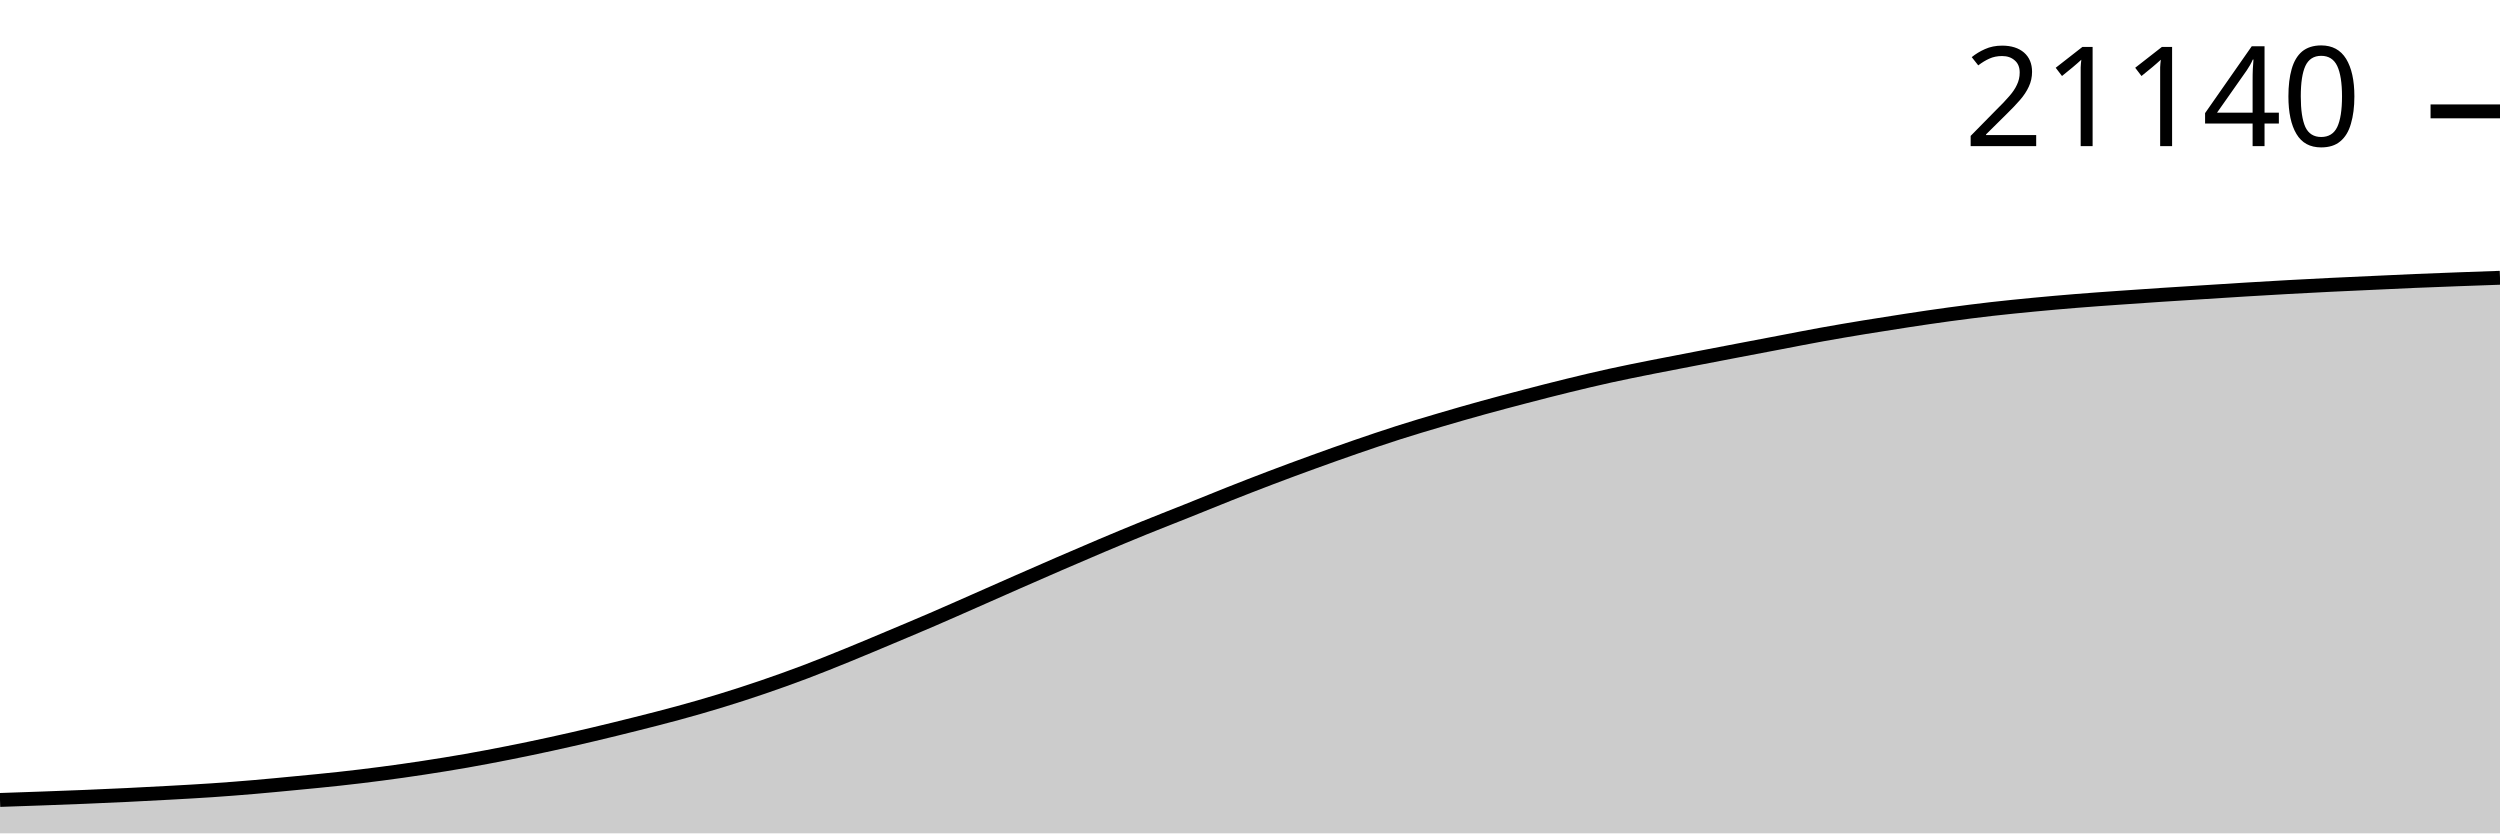
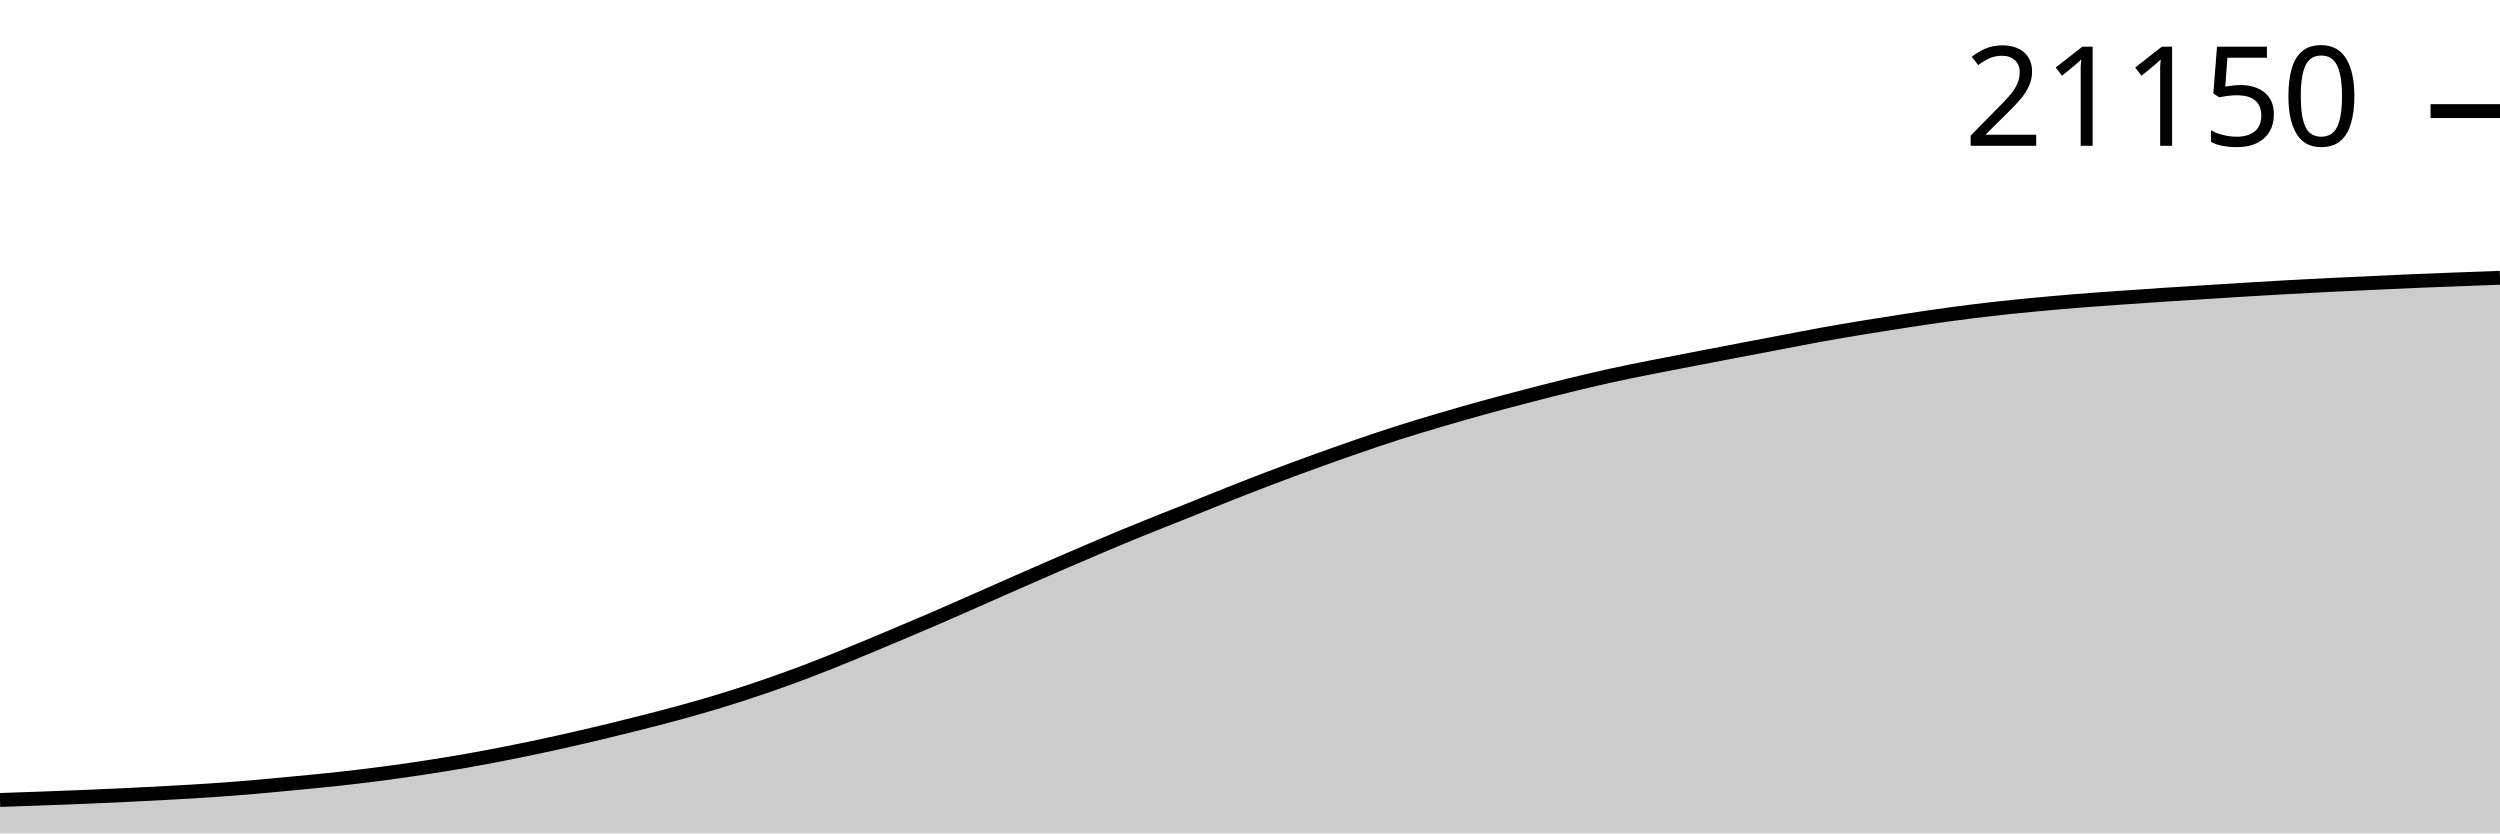
<svg xmlns="http://www.w3.org/2000/svg" viewBox="0 0 180 60">
  <g transform="translate(0,20)">
-     <path class="area" fill="rgba(0, 0, 0, 0.2)" d="M0,37.596C1.017,37.562,2.034,37.527,3.051,37.49C4.068,37.453,5.085,37.416,6.102,37.374C7.119,37.332,8.136,37.287,9.153,37.238C10.169,37.189,11.186,37.136,12.203,37.079C13.22,37.023,14.237,36.968,15.254,36.899C16.271,36.83,17.288,36.751,18.305,36.664C19.322,36.577,20.339,36.478,21.356,36.38C22.373,36.282,23.39,36.187,24.407,36.075C25.424,35.964,26.441,35.843,27.458,35.709C28.475,35.576,29.492,35.432,30.508,35.277C31.525,35.122,32.542,34.958,33.559,34.78C34.576,34.601,35.593,34.407,36.61,34.206C37.627,34.004,38.644,33.792,39.661,33.57C40.678,33.349,41.695,33.116,42.712,32.875C43.729,32.635,44.746,32.385,45.763,32.129C46.78,31.873,47.797,31.618,48.814,31.34C49.831,31.062,50.847,30.773,51.864,30.462C52.881,30.151,53.898,29.822,54.915,29.475C55.932,29.128,56.949,28.764,57.966,28.38C58.983,27.995,60,27.584,61.017,27.17C62.034,26.757,63.051,26.326,64.068,25.899C65.085,25.472,66.102,25.046,67.119,24.608C68.136,24.17,69.153,23.718,70.169,23.27C71.186,22.823,72.203,22.37,73.22,21.923C74.237,21.476,75.254,21.03,76.271,20.59C77.288,20.15,78.305,19.711,79.322,19.282C80.339,18.853,81.356,18.429,82.373,18.015C83.39,17.602,84.407,17.208,85.424,16.801C86.441,16.394,87.458,15.974,88.475,15.572C89.492,15.17,90.508,14.773,91.525,14.388C92.542,14.002,93.559,13.626,94.576,13.257C95.593,12.889,96.61,12.525,97.627,12.174C98.644,11.824,99.661,11.478,100.678,11.153C101.695,10.828,102.712,10.526,103.729,10.226C104.746,9.926,105.763,9.634,106.78,9.353C107.797,9.072,108.814,8.804,109.831,8.539C110.847,8.274,111.864,8.011,112.881,7.763C113.898,7.514,114.915,7.272,115.932,7.048C116.949,6.824,117.966,6.623,118.983,6.42C120,6.217,121.017,6.025,122.034,5.829C123.051,5.633,124.068,5.437,125.085,5.243C126.102,5.048,127.119,4.855,128.136,4.662C129.153,4.468,130.169,4.266,131.186,4.083C132.203,3.899,133.22,3.728,134.237,3.561C135.254,3.394,136.271,3.233,137.288,3.079C138.305,2.924,139.322,2.772,140.339,2.634C141.356,2.496,142.373,2.367,143.39,2.25C144.407,2.134,145.424,2.034,146.441,1.936C147.458,1.839,148.475,1.749,149.492,1.667C150.508,1.584,151.525,1.514,152.542,1.442C153.559,1.369,154.576,1.299,155.593,1.232C156.61,1.164,157.627,1.103,158.644,1.039C159.661,0.974,160.678,0.908,161.695,0.846C162.712,0.784,163.729,0.724,164.746,0.668C165.763,0.612,166.78,0.559,167.797,0.509C168.814,0.46,169.831,0.415,170.847,0.368C171.864,0.321,172.881,0.271,173.898,0.228C174.915,0.184,175.932,0.147,176.949,0.109C177.966,0.071,178.983,0.035,180,0L180,40C178.983,40,177.966,40,176.949,40C175.932,40,174.915,40,173.898,40C172.881,40,171.864,40,170.847,40C169.831,40,168.814,40,167.797,40C166.78,40,165.763,40,164.746,40C163.729,40,162.712,40,161.695,40C160.678,40,159.661,40,158.644,40C157.627,40,156.61,40,155.593,40C154.576,40,153.559,40,152.542,40C151.525,40,150.508,40,149.492,40C148.475,40,147.458,40,146.441,40C145.424,40,144.407,40,143.39,40C142.373,40,141.356,40,140.339,40C139.322,40,138.305,40,137.288,40C136.271,40,135.254,40,134.237,40C133.22,40,132.203,40,131.186,40C130.169,40,129.153,40,128.136,40C127.119,40,126.102,40,125.085,40C124.068,40,123.051,40,122.034,40C121.017,40,120,40,118.983,40C117.966,40,116.949,40,115.932,40C114.915,40,113.898,40,112.881,40C111.864,40,110.847,40,109.831,40C108.814,40,107.797,40,106.78,40C105.763,40,104.746,40,103.729,40C102.712,40,101.695,40,100.678,40C99.661,40,98.644,40,97.627,40C96.61,40,95.593,40,94.576,40C93.559,40,92.542,40,91.525,40C90.508,40,89.492,40,88.475,40C87.458,40,86.441,40,85.424,40C84.407,40,83.39,40,82.373,40C81.356,40,80.339,40,79.322,40C78.305,40,77.288,40,76.271,40C75.254,40,74.237,40,73.22,40C72.203,40,71.186,40,70.169,40C69.153,40,68.136,40,67.119,40C66.102,40,65.085,40,64.068,40C63.051,40,62.034,40,61.017,40C60,40,58.983,40,57.966,40C56.949,40,55.932,40,54.915,40C53.898,40,52.881,40,51.864,40C50.847,40,49.831,40,48.814,40C47.797,40,46.78,40,45.763,40C44.746,40,43.729,40,42.712,40C41.695,40,40.678,40,39.661,40C38.644,40,37.627,40,36.61,40C35.593,40,34.576,40,33.559,40C32.542,40,31.525,40,30.508,40C29.492,40,28.475,40,27.458,40C26.441,40,25.424,40,24.407,40C23.39,40,22.373,40,21.356,40C20.339,40,19.322,40,18.305,40C17.288,40,16.271,40,15.254,40C14.237,40,13.22,40,12.203,40C11.186,40,10.169,40,9.153,40C8.136,40,7.119,40,6.102,40C5.085,40,4.068,40,3.051,40C2.034,40,1.017,40,0,40Z" />
-     <path class="line" stroke="black" fill="none" d="M0,37.596C1.017,37.562,2.034,37.527,3.051,37.49C4.068,37.453,5.085,37.416,6.102,37.374C7.119,37.332,8.136,37.287,9.153,37.238C10.169,37.189,11.186,37.136,12.203,37.079C13.22,37.023,14.237,36.968,15.254,36.899C16.271,36.83,17.288,36.751,18.305,36.664C19.322,36.577,20.339,36.478,21.356,36.38C22.373,36.282,23.39,36.187,24.407,36.075C25.424,35.964,26.441,35.843,27.458,35.709C28.475,35.576,29.492,35.432,30.508,35.277C31.525,35.122,32.542,34.958,33.559,34.78C34.576,34.601,35.593,34.407,36.61,34.206C37.627,34.004,38.644,33.792,39.661,33.57C40.678,33.349,41.695,33.116,42.712,32.875C43.729,32.635,44.746,32.385,45.763,32.129C46.78,31.873,47.797,31.618,48.814,31.34C49.831,31.062,50.847,30.773,51.864,30.462C52.881,30.151,53.898,29.822,54.915,29.475C55.932,29.128,56.949,28.764,57.966,28.38C58.983,27.995,60,27.584,61.017,27.17C62.034,26.757,63.051,26.326,64.068,25.899C65.085,25.472,66.102,25.046,67.119,24.608C68.136,24.17,69.153,23.718,70.169,23.27C71.186,22.823,72.203,22.37,73.22,21.923C74.237,21.476,75.254,21.03,76.271,20.59C77.288,20.15,78.305,19.711,79.322,19.282C80.339,18.853,81.356,18.429,82.373,18.015C83.39,17.602,84.407,17.208,85.424,16.801C86.441,16.394,87.458,15.974,88.475,15.572C89.492,15.17,90.508,14.773,91.525,14.388C92.542,14.002,93.559,13.626,94.576,13.257C95.593,12.889,96.61,12.525,97.627,12.174C98.644,11.824,99.661,11.478,100.678,11.153C101.695,10.828,102.712,10.526,103.729,10.226C104.746,9.926,105.763,9.634,106.78,9.353C107.797,9.072,108.814,8.804,109.831,8.539C110.847,8.274,111.864,8.011,112.881,7.763C113.898,7.514,114.915,7.272,115.932,7.048C116.949,6.824,117.966,6.623,118.983,6.42C120,6.217,121.017,6.025,122.034,5.829C123.051,5.633,124.068,5.437,125.085,5.243C126.102,5.048,127.119,4.855,128.136,4.662C129.153,4.468,130.169,4.266,131.186,4.083C132.203,3.899,133.22,3.728,134.237,3.561C135.254,3.394,136.271,3.233,137.288,3.079C138.305,2.924,139.322,2.772,140.339,2.634C141.356,2.496,142.373,2.367,143.39,2.25C144.407,2.134,145.424,2.034,146.441,1.936C147.458,1.839,148.475,1.749,149.492,1.667C150.508,1.584,151.525,1.514,152.542,1.442C153.559,1.369,154.576,1.299,155.593,1.232C156.61,1.164,157.627,1.103,158.644,1.039C159.661,0.974,160.678,0.908,161.695,0.846C162.712,0.784,163.729,0.724,164.746,0.668C165.763,0.612,166.78,0.559,167.797,0.509C168.814,0.46,169.831,0.415,170.847,0.368C171.864,0.321,172.881,0.271,173.898,0.228C174.915,0.184,175.932,0.147,176.949,0.109C177.966,0.071,178.983,0.035,180,0" />
-     <path class="axis-ceiling" stroke-width="1" stroke="black" fill="none" d="M175,-11.981L180,-11.981" />
-     <text class="axis-ceiling-label" font-family="sans-serif" text-anchor="end" font-size="10px" x="170" y="-9.481">21140</text>
+     <path class="area" fill="rgba(0, 0, 0, 0.2)" d="M0,37.597C1.017,37.562,2.034,37.527,3.051,37.49C4.068,37.453,5.085,37.416,6.102,37.374C7.119,37.332,8.136,37.287,9.153,37.238C10.169,37.189,11.186,37.136,12.203,37.08C13.22,37.023,14.237,36.969,15.254,36.899C16.271,36.83,17.288,36.751,18.305,36.664C19.322,36.578,20.339,36.478,21.356,36.38C22.373,36.282,23.39,36.188,24.407,36.076C25.424,35.964,26.441,35.843,27.458,35.71C28.475,35.577,29.492,35.432,30.508,35.277C31.525,35.122,32.542,34.959,33.559,34.78C34.576,34.602,35.593,34.408,36.61,34.207C37.627,34.005,38.644,33.793,39.661,33.571C40.678,33.349,41.695,33.117,42.712,32.876C43.729,32.636,44.746,32.385,45.763,32.13C46.78,31.874,47.797,31.619,48.814,31.341C49.831,31.063,50.847,30.774,51.864,30.463C52.881,30.152,53.898,29.823,54.915,29.476C55.932,29.129,56.949,28.765,57.966,28.381C58.983,27.997,60,27.585,61.017,27.172C62.034,26.759,63.051,26.328,64.068,25.901C65.085,25.474,66.102,25.048,67.119,24.61C68.136,24.172,69.153,23.72,70.169,23.273C71.186,22.825,72.203,22.372,73.22,21.925C74.237,21.478,75.254,21.032,76.271,20.592C77.288,20.152,78.305,19.713,79.322,19.284C80.339,18.855,81.356,18.432,82.373,18.018C83.39,17.605,84.407,17.211,85.424,16.804C86.441,16.397,87.458,15.977,88.475,15.575C89.492,15.173,90.508,14.777,91.525,14.391C92.542,14.005,93.559,13.63,94.576,13.261C95.593,12.892,96.61,12.528,97.627,12.178C98.644,11.827,99.661,11.481,100.678,11.157C101.695,10.832,102.712,10.529,103.729,10.229C104.746,9.929,105.763,9.638,106.78,9.356C107.797,9.075,108.814,8.808,109.831,8.543C110.847,8.278,111.864,8.015,112.881,7.767C113.898,7.518,114.915,7.276,115.932,7.052C116.949,6.828,117.966,6.627,118.983,6.424C120,6.221,121.017,6.029,122.034,5.833C123.051,5.637,124.068,5.441,125.085,5.247C126.102,5.052,127.119,4.859,128.136,4.666C129.153,4.473,130.169,4.271,131.186,4.087C132.203,3.904,133.22,3.733,134.237,3.566C135.254,3.398,136.271,3.238,137.288,3.083C138.305,2.929,139.322,2.776,140.339,2.638C141.356,2.5,142.373,2.371,143.39,2.255C144.407,2.139,145.424,2.038,146.441,1.941C147.458,1.844,148.475,1.754,149.492,1.672C150.508,1.589,151.525,1.519,152.542,1.446C153.559,1.374,154.576,1.303,155.593,1.236C156.61,1.169,157.627,1.108,158.644,1.043C159.661,0.979,160.678,0.912,161.695,0.851C162.712,0.789,163.729,0.729,164.746,0.673C165.763,0.617,166.78,0.564,167.797,0.514C168.814,0.464,169.831,0.42,170.847,0.373C171.864,0.326,172.881,0.276,173.898,0.232C174.915,0.189,175.932,0.152,176.949,0.114C177.966,0.075,178.983,0.038,180,0L180,40C178.983,40,177.966,40,176.949,40C175.932,40,174.915,40,173.898,40C172.881,40,171.864,40,170.847,40C169.831,40,168.814,40,167.797,40C166.78,40,165.763,40,164.746,40C163.729,40,162.712,40,161.695,40C160.678,40,159.661,40,158.644,40C157.627,40,156.61,40,155.593,40C154.576,40,153.559,40,152.542,40C151.525,40,150.508,40,149.492,40C148.475,40,147.458,40,146.441,40C145.424,40,144.407,40,143.39,40C142.373,40,141.356,40,140.339,40C139.322,40,138.305,40,137.288,40C136.271,40,135.254,40,134.237,40C133.22,40,132.203,40,131.186,40C130.169,40,129.153,40,128.136,40C127.119,40,126.102,40,125.085,40C124.068,40,123.051,40,122.034,40C121.017,40,120,40,118.983,40C117.966,40,116.949,40,115.932,40C114.915,40,113.898,40,112.881,40C111.864,40,110.847,40,109.831,40C108.814,40,107.797,40,106.78,40C105.763,40,104.746,40,103.729,40C102.712,40,101.695,40,100.678,40C99.661,40,98.644,40,97.627,40C96.61,40,95.593,40,94.576,40C93.559,40,92.542,40,91.525,40C90.508,40,89.492,40,88.475,40C87.458,40,86.441,40,85.424,40C84.407,40,83.39,40,82.373,40C81.356,40,80.339,40,79.322,40C78.305,40,77.288,40,76.271,40C75.254,40,74.237,40,73.22,40C72.203,40,71.186,40,70.169,40C69.153,40,68.136,40,67.119,40C66.102,40,65.085,40,64.068,40C63.051,40,62.034,40,61.017,40C60,40,58.983,40,57.966,40C56.949,40,55.932,40,54.915,40C53.898,40,52.881,40,51.864,40C50.847,40,49.831,40,48.814,40C47.797,40,46.78,40,45.763,40C44.746,40,43.729,40,42.712,40C41.695,40,40.678,40,39.661,40C38.644,40,37.627,40,36.61,40C35.593,40,34.576,40,33.559,40C32.542,40,31.525,40,30.508,40C29.492,40,28.475,40,27.458,40C26.441,40,25.424,40,24.407,40C23.39,40,22.373,40,21.356,40C20.339,40,19.322,40,18.305,40C17.288,40,16.271,40,15.254,40C14.237,40,13.22,40,12.203,40C11.186,40,10.169,40,9.153,40C8.136,40,7.119,40,6.102,40C5.085,40,4.068,40,3.051,40C2.034,40,1.017,40,0,40Z" />
+     <path class="line" stroke="black" fill="none" d="M0,37.597C1.017,37.562,2.034,37.527,3.051,37.49C4.068,37.453,5.085,37.416,6.102,37.374C7.119,37.332,8.136,37.287,9.153,37.238C10.169,37.189,11.186,37.136,12.203,37.08C13.22,37.023,14.237,36.969,15.254,36.899C16.271,36.83,17.288,36.751,18.305,36.664C19.322,36.578,20.339,36.478,21.356,36.38C22.373,36.282,23.39,36.188,24.407,36.076C25.424,35.964,26.441,35.843,27.458,35.71C28.475,35.577,29.492,35.432,30.508,35.277C31.525,35.122,32.542,34.959,33.559,34.78C34.576,34.602,35.593,34.408,36.61,34.207C37.627,34.005,38.644,33.793,39.661,33.571C40.678,33.349,41.695,33.117,42.712,32.876C43.729,32.636,44.746,32.385,45.763,32.13C46.78,31.874,47.797,31.619,48.814,31.341C49.831,31.063,50.847,30.774,51.864,30.463C52.881,30.152,53.898,29.823,54.915,29.476C55.932,29.129,56.949,28.765,57.966,28.381C58.983,27.997,60,27.585,61.017,27.172C62.034,26.759,63.051,26.328,64.068,25.901C65.085,25.474,66.102,25.048,67.119,24.61C68.136,24.172,69.153,23.72,70.169,23.273C71.186,22.825,72.203,22.372,73.22,21.925C74.237,21.478,75.254,21.032,76.271,20.592C77.288,20.152,78.305,19.713,79.322,19.284C80.339,18.855,81.356,18.432,82.373,18.018C83.39,17.605,84.407,17.211,85.424,16.804C86.441,16.397,87.458,15.977,88.475,15.575C89.492,15.173,90.508,14.777,91.525,14.391C92.542,14.005,93.559,13.63,94.576,13.261C95.593,12.892,96.61,12.528,97.627,12.178C98.644,11.827,99.661,11.481,100.678,11.157C101.695,10.832,102.712,10.529,103.729,10.229C104.746,9.929,105.763,9.638,106.78,9.356C107.797,9.075,108.814,8.808,109.831,8.543C110.847,8.278,111.864,8.015,112.881,7.767C113.898,7.518,114.915,7.276,115.932,7.052C116.949,6.828,117.966,6.627,118.983,6.424C120,6.221,121.017,6.029,122.034,5.833C123.051,5.637,124.068,5.441,125.085,5.247C126.102,5.052,127.119,4.859,128.136,4.666C129.153,4.473,130.169,4.271,131.186,4.087C132.203,3.904,133.22,3.733,134.237,3.566C135.254,3.398,136.271,3.238,137.288,3.083C138.305,2.929,139.322,2.776,140.339,2.638C141.356,2.5,142.373,2.371,143.39,2.255C144.407,2.139,145.424,2.038,146.441,1.941C147.458,1.844,148.475,1.754,149.492,1.672C150.508,1.589,151.525,1.519,152.542,1.446C153.559,1.374,154.576,1.303,155.593,1.236C156.61,1.169,157.627,1.108,158.644,1.043C159.661,0.979,160.678,0.912,161.695,0.851C162.712,0.789,163.729,0.729,164.746,0.673C165.763,0.617,166.78,0.564,167.797,0.514C168.814,0.464,169.831,0.42,170.847,0.373C171.864,0.326,172.881,0.276,173.898,0.232C174.915,0.189,175.932,0.152,176.949,0.114C177.966,0.075,178.983,0.038,180,0" />
+     <path class="axis-ceiling" stroke-width="1" stroke="black" fill="none" d="M175,-12L180,-12" />
+     <text class="axis-ceiling-label" font-family="sans-serif" text-anchor="end" font-size="10px" x="170" y="-9.5">21150</text>
  </g>
</svg>
